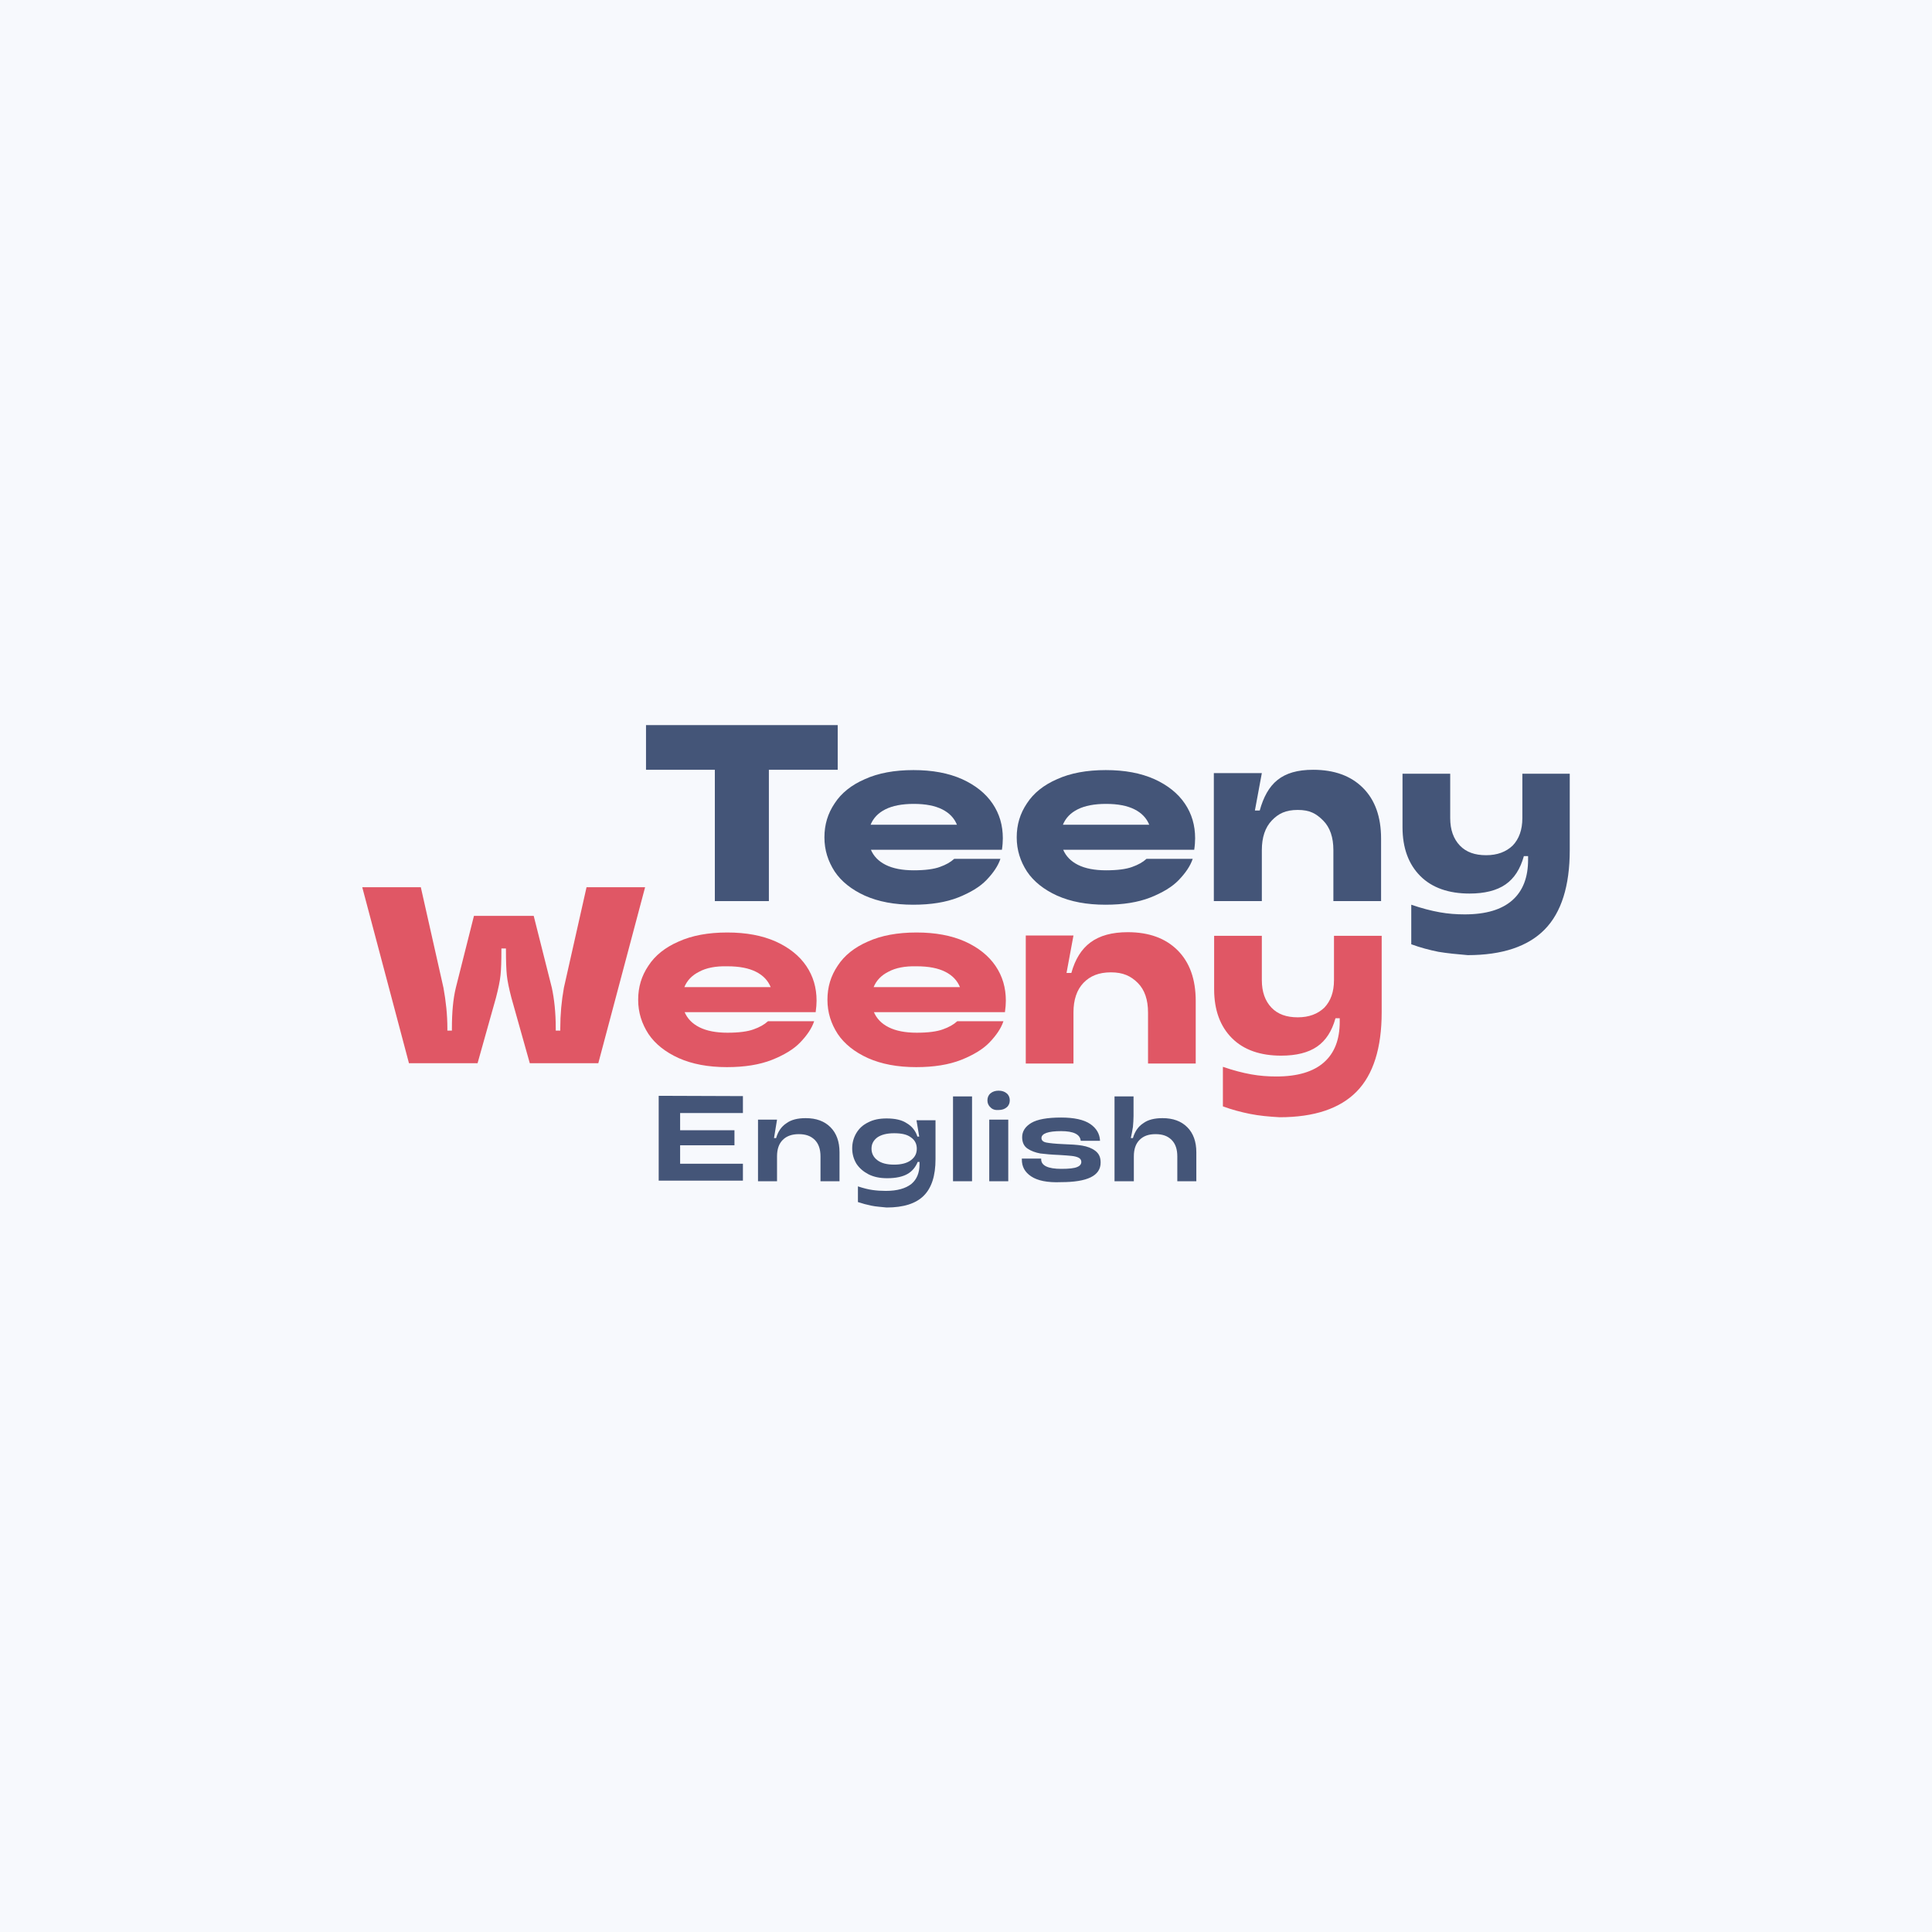
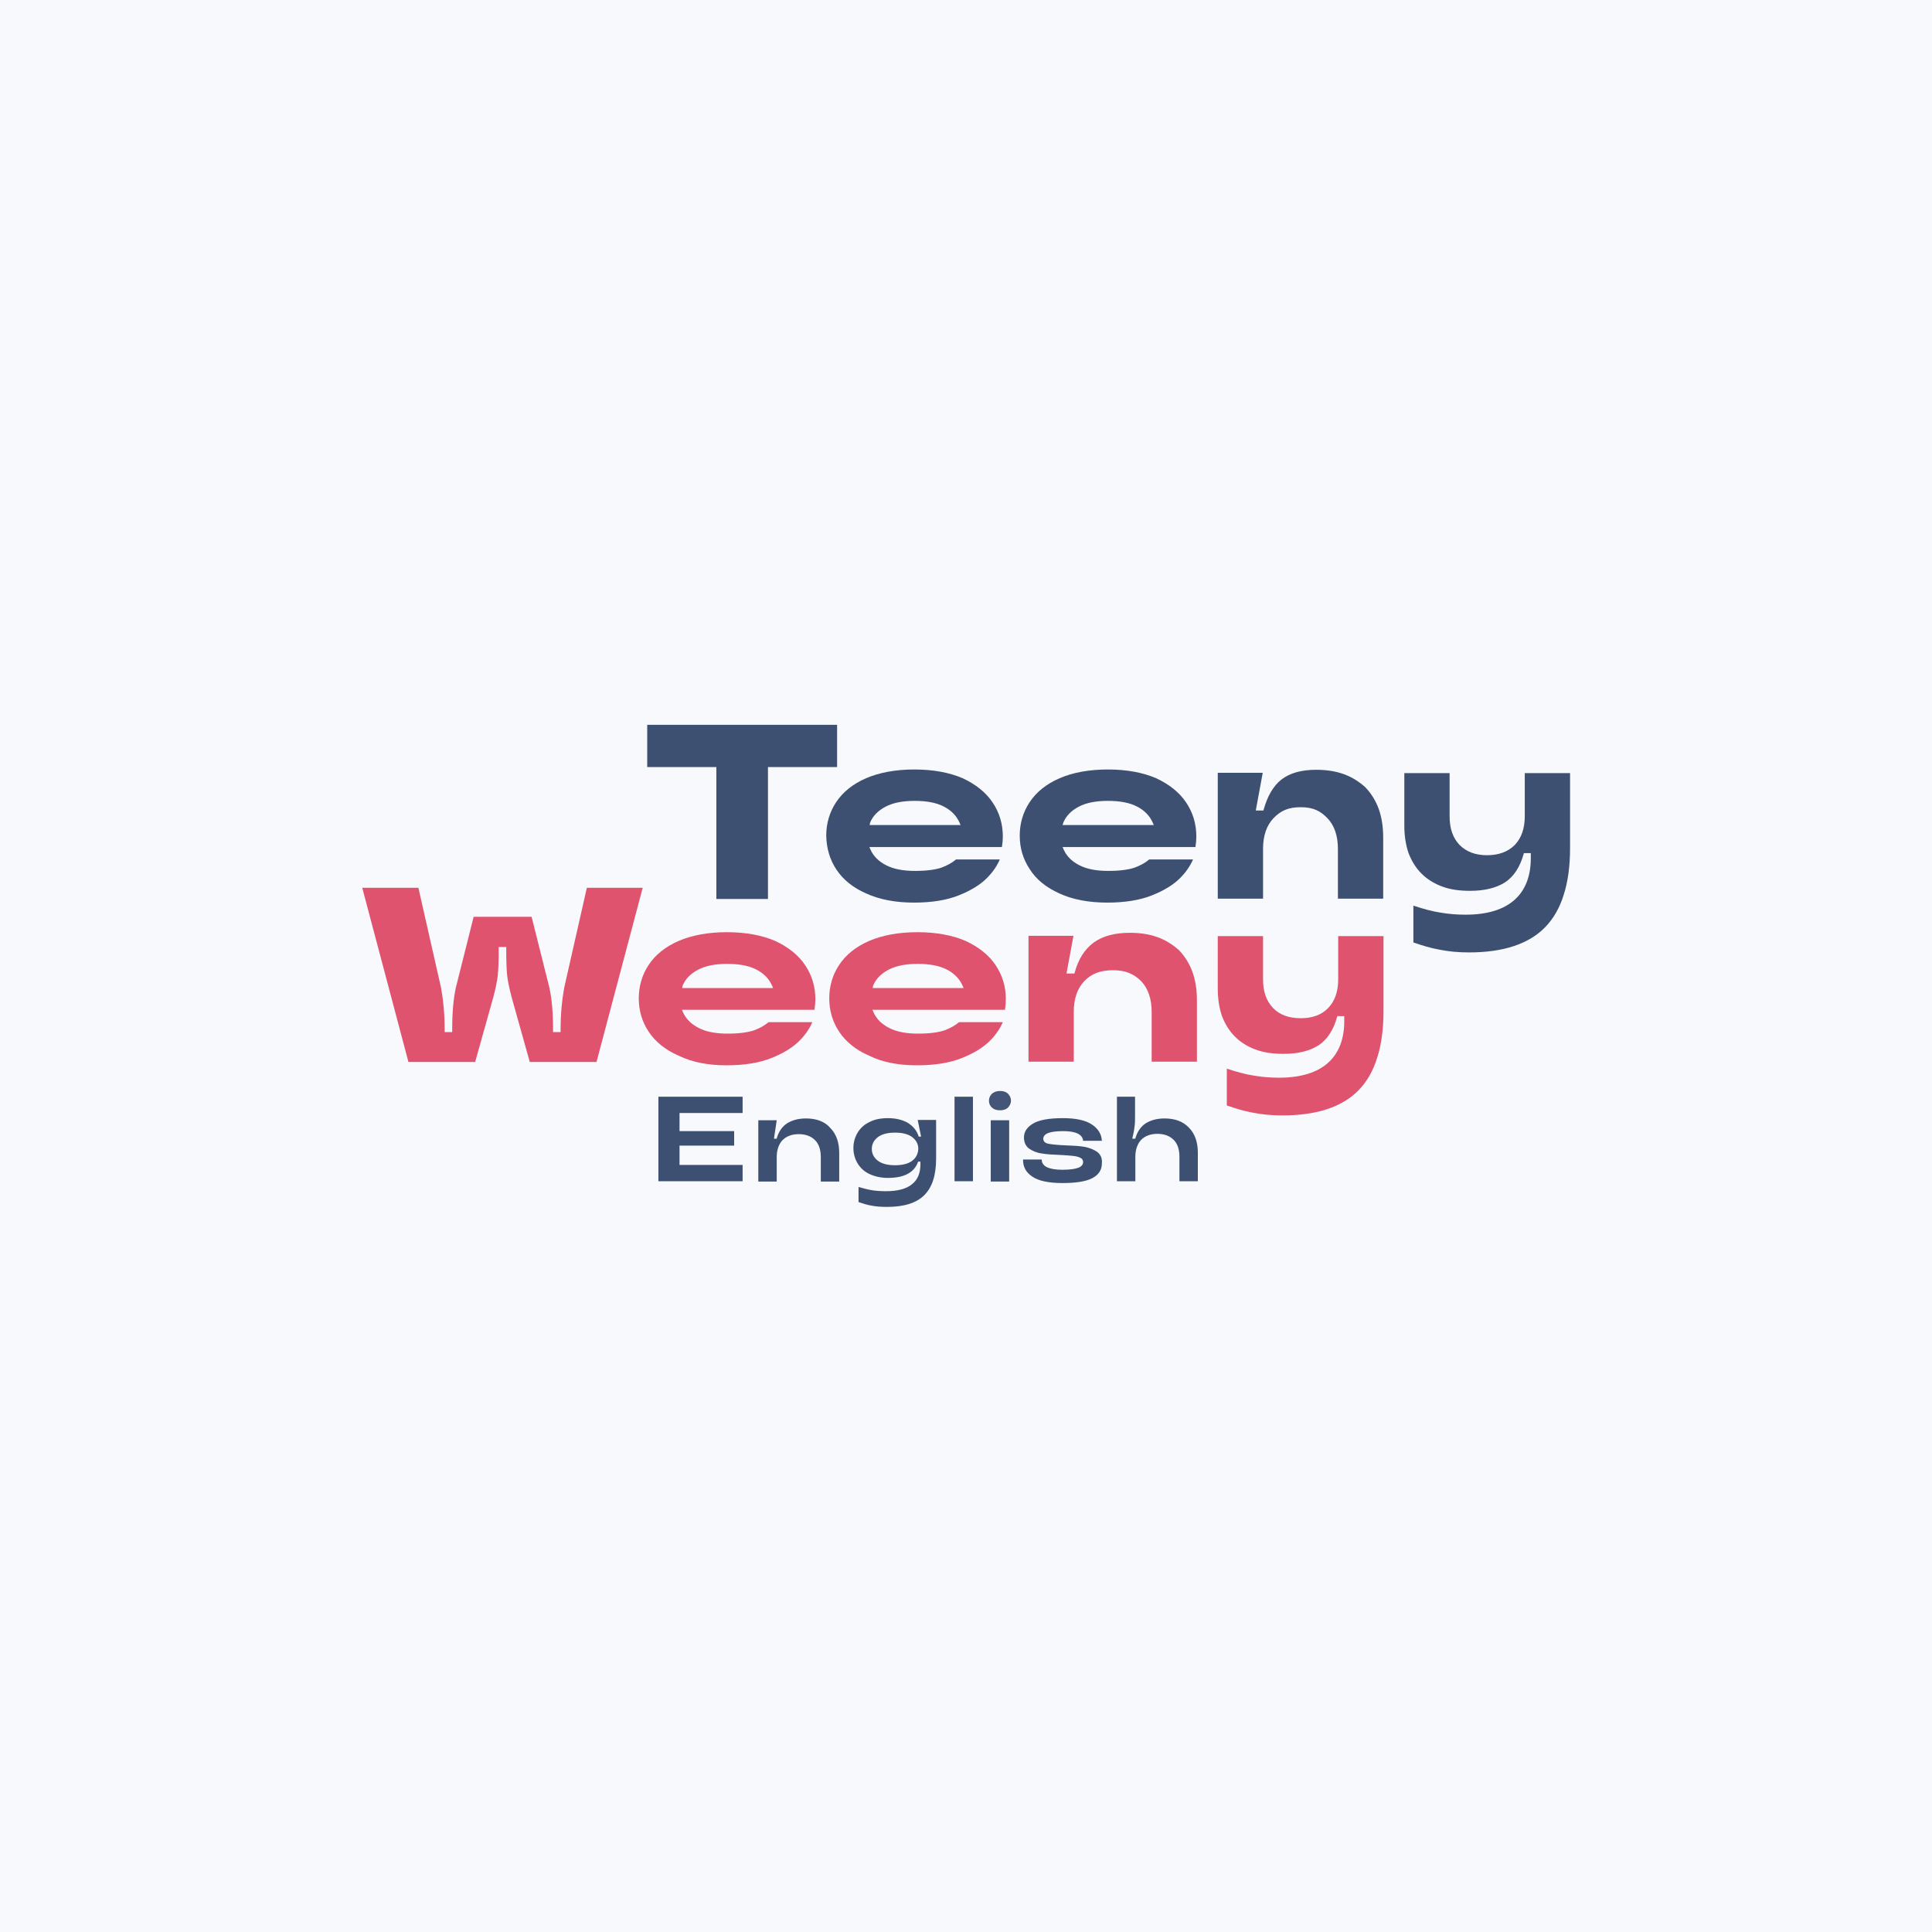
<svg xmlns="http://www.w3.org/2000/svg" version="1.1" id="Layer_2_1_" x="0px" y="0px" viewBox="0 0 640 640" style="enable-background:new 0 0 640 640;" xml:space="preserve">
  <style type="text/css">
	.st0{opacity:0.5;fill:#EFF4FC;enable-background:new    ;}
	.st1{fill:#445578;}
- 	.st2{fill:#E05765;}
+ 	.st2{fill:#3E5072;}
+ 	.st3{fill:#E0536F;}
</style>
  <rect class="st0" width="640" height="640" />
  <g>
+     <path class="st1" d="M333.9,362.3c-0.6-0.6-1.5-0.9-2.6-0.9c-1.1,0-2,0.3-2.7,0.9c-0.6,0.6-1,1.4-1,2.3c0,0.9,0.3,1.7,1,2.3   c0.6,0.6,1.5,0.9,2.7,0.9c1.1,0,2-0.3,2.6-0.9c0.6-0.6,1-1.4,1-2.3C334.9,363.7,334.5,362.9,333.9,362.3z" />
    <g>
      <g>
-         <g>
-           <g>
-             <path class="st1" d="M246.1,363.1v5.6h-20.8v5.7h18v5h-18v6.1h20.8v5.6h-27.9V363L246.1,363.1L246.1,363.1z" />
-             <path class="st1" d="M251.1,391.3v-20.4h6.3l-1,6.1h0.7c0.6-2.1,1.7-3.8,3.4-4.9c1.6-1.2,3.8-1.7,6.4-1.7c3.5,0,6.2,1,8.2,3       s3,4.8,3,8.3v9.6h-6.3v-8.2c0-2.4-0.6-4.2-1.9-5.5s-3-1.9-5.3-1.9c-2.2,0-4,0.6-5.3,1.9s-1.9,3.1-1.9,5.5v8.2H251.1z" />
-             <path class="st1" d="M288.7,399.4c-1.5-0.3-3-0.7-4.5-1.2V393c1.8,0.6,3.4,1,4.8,1.2s2.9,0.3,4.4,0.3c3.8,0,6.6-0.8,8.5-2.3       c1.8-1.5,2.7-3.7,2.7-6.5v-0.8H304c-0.7,1.7-1.8,3.1-3.4,4s-3.8,1.4-6.7,1.4c-2.4,0-4.4-0.4-6.2-1.3c-1.7-0.9-3-2-4-3.5       c-0.9-1.5-1.4-3.2-1.4-5.1s0.5-3.6,1.4-5.1s2.2-2.7,3.9-3.5c1.7-0.9,3.7-1.3,6.1-1.3c2.8,0,5.1,0.5,6.7,1.6       c1.7,1,2.9,2.5,3.5,4.4h0.6l-0.9-5.4h6.3V384c0,5.5-1.3,9.5-3.9,12.1s-6.7,3.9-12.3,3.9C291.8,399.8,290.1,399.7,288.7,399.4z        M301.8,384.3c1.3-1,1.9-2.2,1.9-3.8c0-1.5-0.6-2.8-1.9-3.7c-1.3-1-3.1-1.4-5.6-1.4s-4.3,0.5-5.6,1.4c-1.3,1-1.9,2.2-1.9,3.7       s0.6,2.8,1.9,3.8s3.1,1.5,5.6,1.5C298.6,385.8,300.5,385.3,301.8,384.3z" />
-             <path class="st1" d="M322,391.3h-6.3v-28.1h6.3V391.3z" />
-             <path class="st1" d="M328.1,366.8c-0.7-0.6-1-1.4-1-2.3s0.3-1.7,1-2.3c0.7-0.6,1.6-0.9,2.7-0.9s2,0.3,2.7,0.9s1,1.4,1,2.3       s-0.3,1.7-1,2.3c-0.7,0.6-1.6,0.9-2.7,0.9C329.7,367.8,328.7,367.5,328.1,366.8z M334,391.3h-6.3v-20.4h6.3V391.3z" />
-             <path class="st1" d="M341.6,389.7c-2.1-1.4-3.1-3.2-3.1-5.6v-0.3h6.4v0.2c0,2.1,2.2,3.2,6.7,3.2c2.5,0,4.3-0.2,5.2-0.6       c1-0.4,1.4-1,1.4-1.7c0-0.6-0.3-1.1-0.9-1.4s-1.4-0.5-2.4-0.6c-0.9-0.1-2.3-0.2-4-0.3c-2.6-0.1-4.7-0.3-6.3-0.5       c-1.6-0.3-3-0.8-4.2-1.6c-1.2-0.8-1.8-2.1-1.8-3.8c0-1.9,1-3.5,3-4.7s5.3-1.8,9.9-1.8c4.3,0,7.5,0.7,9.6,2.1s3.2,3.3,3.3,5.6       H358c-0.2-2.1-2.3-3.2-6.5-3.2c-4.3,0-6.5,0.8-6.5,2.3c0,0.8,0.6,1.3,1.7,1.5s2.9,0.4,5.4,0.5c2.6,0.1,4.7,0.2,6.4,0.5       c1.7,0.3,3.1,0.8,4.3,1.7c1.2,0.9,1.8,2.1,1.8,3.9c0,4.4-4.4,6.5-13.1,6.5C347,391.8,343.7,391.1,341.6,389.7z" />
-             <path class="st1" d="M369.2,391.3v-28.1h6.3v6.5c0,1.2-0.1,2.4-0.2,3.6c-0.2,1.2-0.4,2.4-0.7,3.7h0.7c0.6-2.1,1.7-3.8,3.4-4.9       c1.6-1.2,3.8-1.7,6.4-1.7c3.5,0,6.2,1,8.2,3s3,4.8,3,8.3v9.6H390v-8.2c0-2.4-0.6-4.2-1.9-5.5s-3-1.9-5.3-1.9s-4,0.6-5.3,1.9       s-1.9,3.1-1.9,5.5v8.2H369.2z" />
-           </g>
-         </g>
-         <g>
-           <g>
-             <g>
-               <g>
-                 <path class="st1" d="M254.8,298.5h-18V255H214v-14.8h63.5V255h-22.8v43.5H254.8z" />
-               </g>
-             </g>
-             <g>
-               <g>
-                 <path class="st1" d="M331.9,281.5h-43.4c0.9,2.1,2.5,3.8,4.9,5s5.5,1.8,9.3,1.8s6.7-0.4,8.6-1.1c2-0.7,3.6-1.6,4.8-2.7h15.3         c-0.8,2.4-2.4,4.7-4.6,7s-5.4,4.2-9.4,5.8c-4.1,1.6-9,2.4-14.9,2.4c-6.2,0-11.5-1-16-3c-4.4-2-7.8-4.7-10-8         c-2.2-3.4-3.4-7.1-3.4-11.3c0-4.2,1.1-7.9,3.4-11.3c2.2-3.4,5.6-6.1,10-8c4.4-2,9.8-3,16.1-3c6.3,0,11.6,1,16.1,3         c4.4,2,7.8,4.7,10.1,8.1c2.3,3.4,3.4,7.2,3.4,11.5C332.2,278.8,332.1,280.2,331.9,281.5z M293.3,268.1         c-2.4,1.2-4,2.9-4.9,5.1H317c-0.9-2.2-2.5-3.9-4.9-5.1s-5.5-1.8-9.4-1.8C298.8,266.3,295.7,266.9,293.3,268.1z" />
-               </g>
-             </g>
-             <g>
-               <g>
-                 <path class="st1" d="M395.6,281.5h-43.4c0.9,2.1,2.5,3.8,4.9,5s5.5,1.8,9.3,1.8s6.7-0.4,8.6-1.1c2-0.7,3.6-1.6,4.8-2.7h15.3         c-0.8,2.4-2.4,4.7-4.6,7s-5.4,4.2-9.4,5.8c-4.1,1.6-9,2.4-14.9,2.4c-6.2,0-11.5-1-16-3c-4.4-2-7.8-4.7-10-8         c-2.2-3.4-3.4-7.1-3.4-11.3c0-4.2,1.1-7.9,3.4-11.3c2.2-3.4,5.6-6.1,10-8c4.4-2,9.8-3,16.1-3c6.3,0,11.6,1,16.1,3         c4.4,2,7.8,4.7,10.1,8.1c2.3,3.4,3.4,7.2,3.4,11.5C395.9,278.8,395.8,280.2,395.6,281.5z M357,268.1c-2.4,1.2-4,2.9-4.9,5.1         h28.6c-0.9-2.2-2.5-3.9-4.9-5.1s-5.5-1.8-9.4-1.8C362.5,266.3,359.4,266.9,357,268.1z" />
-               </g>
-             </g>
-             <g>
-               <g>
-                 <path class="st1" d="M402.1,298.5v-42.4H418l-2.3,12.4h1.6c2.5-9,7.3-13.5,17.7-13.5c7,0,12.5,2,16.5,6s6,9.6,6,16.8v20.7         h-15.8v-16.9c0-4.2-1.1-7.5-3.4-9.8s-4.4-3.5-8.4-3.5s-6.4,1.2-8.6,3.5s-3.3,5.6-3.3,9.8v16.9H402.1z" />
-               </g>
-             </g>
-             <g>
-               <g>
-                 <path class="st1" d="M476.5,315.3c-3-0.6-6-1.4-9-2.5v-13.1c3.5,1.2,6.6,2,9.4,2.5s5.5,0.7,8.3,0.7c7.1,0,12.3-1.6,15.8-4.7         s5.2-7.6,5.2-13.4v-1.2h-1.4c-1.2,4.3-3.2,7.4-6.1,9.4s-6.9,3-11.9,3c-6.9,0-12.4-1.9-16.3-5.8s-5.9-9.3-5.9-16.2v-17.7h15.8         V271c0,3.9,1.1,6.9,3.2,9.1s5,3.2,8.7,3.2s6.6-1.1,8.8-3.2c2.1-2.2,3.2-5.2,3.2-9.1v-14.7H520v25.3c0,11.9-2.8,20.7-8.3,26.3         c-5.5,5.6-14,8.5-25.5,8.5C482.7,316.1,479.5,315.8,476.5,315.3z" />
-               </g>
-             </g>
-           </g>
-         </g>
+         <polygon class="st2" points="225.1,385.9 225.1,385.8 225.1,379.6 225.1,379.5 225.2,379.5 243.2,379.5 243.2,374.7 225.2,374.7      225.1,374.7 225.1,374.6 225.1,368.8 225.1,368.7 225.2,368.7 246,368.7 246,363.3 218.1,363.3 218.1,391.3 246,391.3 246,385.9      225.2,385.9    " />
+         <path class="st2" d="M267,370.5c-2.6,0-4.7,0.6-6.4,1.7c-1.6,1.1-2.7,2.8-3.3,4.9l0,0.1h-0.1h-0.7h-0.1l0-0.1l0.9-6h-6.1v20.3     h6.1v-8.1c0-2.4,0.7-4.3,1.9-5.6c1.3-1.3,3.1-2,5.4-2c2.3,0,4.1,0.7,5.4,2c1.3,1.3,1.9,3.2,1.9,5.6v8.1h6.1v-9.5     c0-3.5-1-6.3-3-8.3C273.2,371.5,270.4,370.5,267,370.5z" />
+         <path class="st2" d="M305.1,376.4l0,0.1H305h-0.6h-0.1l0-0.1c-0.6-1.9-1.8-3.3-3.5-4.4c-1.7-1-3.9-1.6-6.7-1.6     c-2.3,0-4.4,0.4-6.1,1.3c-1.7,0.8-3,2-3.9,3.5c-0.9,1.5-1.4,3.2-1.4,5.1c0,1.9,0.5,3.6,1.4,5.1c0.9,1.5,2.2,2.7,3.9,3.5     c1.7,0.8,3.8,1.3,6.1,1.3c2.9,0,5.1-0.5,6.7-1.4c1.6-0.9,2.7-2.2,3.3-3.9l0-0.1h0.1h0.6h0.1v0.1v0.8c0,2.9-0.9,5.1-2.8,6.6     c-1.8,1.5-4.7,2.3-8.6,2.3c-1.6,0-3.1-0.1-4.5-0.3c-1.3-0.2-2.9-0.6-4.6-1.1v5c1.5,0.5,3,1,4.4,1.2c1.5,0.3,3.2,0.4,5.1,0.4     c5.6,0,9.7-1.3,12.3-3.9c2.6-2.6,3.9-6.6,3.9-12.1v-12.8h-6.1L305.1,376.4z M302.2,384.5c-1.3,1-3.2,1.5-5.7,1.5     c-2.5,0-4.4-0.5-5.7-1.5c-1.3-1-2-2.3-2-3.9c0-1.6,0.7-2.9,2-3.9c1.3-1,3.2-1.5,5.7-1.5c2.5,0,4.4,0.5,5.7,1.5c1.3,1,2,2.3,2,3.9     C304.1,382.2,303.5,383.5,302.2,384.5z" />
+         <rect x="316.2" y="363.3" class="st2" width="6.1" height="28" />
+         <rect x="328.2" y="371.1" class="st2" width="6.1" height="20.3" />
+         <path class="st2" d="M363.5,381.6c-1.2-0.8-2.6-1.4-4.3-1.7c-1.7-0.3-3.8-0.4-6.4-0.5c-2.5-0.1-4.3-0.3-5.4-0.5     c-1.2-0.2-1.8-0.8-1.8-1.7c0-0.8,0.6-1.5,1.7-1.9c1.1-0.4,2.8-0.6,4.9-0.6c4.2,0,6.4,1.1,6.6,3.2h6.2c-0.1-2.2-1.2-4-3.3-5.4     c-2.1-1.4-5.3-2.1-9.6-2.1c-4.6,0-7.9,0.6-9.9,1.8c-2,1.2-3,2.7-3,4.6c0,1.6,0.6,2.9,1.7,3.7c1.2,0.8,2.6,1.4,4.2,1.6     c1.6,0.3,3.8,0.4,6.3,0.5c1.7,0.1,3.1,0.2,4,0.3c1,0.1,1.8,0.3,2.4,0.6c0.7,0.3,1,0.8,1,1.5c0,0.7-0.5,1.4-1.5,1.8     c-1,0.4-2.8,0.7-5.3,0.7c-2.3,0-4-0.3-5.1-0.8c-1.2-0.6-1.8-1.4-1.8-2.5v-0.1h-6.2v0.2c0,2.3,1,4.1,3.1,5.5     c2.1,1.4,5.4,2.1,10,2.1c4.3,0,7.7-0.5,9.8-1.6c2.1-1.1,3.2-2.7,3.2-4.8C365.2,383.7,364.6,382.5,363.5,381.6z" />
+         <path class="st2" d="M385.8,370.5c-2.6,0-4.7,0.6-6.4,1.7c-1.6,1.1-2.7,2.8-3.3,4.9l0,0.1H376h-0.7h-0.2l0-0.1     c0.3-1.3,0.6-2.6,0.7-3.7c0.2-1.1,0.2-2.3,0.2-3.6v-6.5H370v28h6.1v-8.1c0-2.4,0.7-4.3,1.9-5.6c1.3-1.3,3.1-2,5.4-2     c2.3,0,4.1,0.7,5.4,2c1.3,1.3,1.9,3.2,1.9,5.6v8.1h6.1v-9.5c0-3.5-1-6.3-3-8.3C391.9,371.5,389.2,370.5,385.8,370.5z" />
      </g>
    </g>
-   </g>
-   <g>
    <g>
      <g>
-         <g>
-           <g>
-             <path class="st2" d="M135.5,352.3L120,293.9h19.4l7.5,33.3c0.8,4.4,1.3,8.9,1.3,13.4v0.8h1.5v-0.8c0-5.2,0.4-9.7,1.3-13.4       l6-23.8h19.8l6,23.8c0.8,3.7,1.3,8.2,1.3,13.4v0.8h1.5v-0.8c0-4.5,0.4-9,1.2-13.4l7.5-33.3h19.4l-15.5,58.3h-22.7l-6.1-21.7       c-0.8-3.1-1.3-5.5-1.5-7.4s-0.3-4.7-0.3-8.6v-0.3h-1.5v0.3c0,3.9-0.1,6.8-0.3,8.6c-0.2,1.9-0.7,4.3-1.5,7.4l-6.1,21.7h-22.7       L135.5,352.3L135.5,352.3z" />
-           </g>
-         </g>
-         <g>
-           <g>
-             <path class="st2" d="M270.2,335.3h-43.4c0.9,2.1,2.5,3.8,4.9,5s5.5,1.8,9.3,1.8s6.7-0.4,8.6-1.1c2-0.7,3.6-1.6,4.8-2.7h15.3       c-0.8,2.4-2.4,4.7-4.6,7s-5.4,4.2-9.4,5.8c-4.1,1.6-9,2.4-14.9,2.4c-6.2,0-11.5-1-16-3c-4.4-2-7.8-4.7-10-8       c-2.2-3.4-3.4-7.1-3.4-11.3c0-4.2,1.1-7.9,3.4-11.3c2.2-3.4,5.6-6.1,10-8c4.4-2,9.8-3,16.1-3s11.6,1,16.1,3       c4.4,2,7.8,4.7,10.1,8.1c2.3,3.4,3.4,7.2,3.4,11.5C270.5,332.5,270.4,333.9,270.2,335.3z M231.6,321.9c-2.4,1.2-4,2.9-4.9,5.1       h28.6c-0.9-2.2-2.5-3.9-4.9-5.1s-5.5-1.8-9.4-1.8C237.1,320,234,320.6,231.6,321.9z" />
-           </g>
-         </g>
-         <g>
-           <g>
-             <path class="st2" d="M332.9,335.3h-43.4c0.9,2.1,2.5,3.8,4.9,5s5.5,1.8,9.3,1.8s6.7-0.4,8.6-1.1c2-0.7,3.6-1.6,4.8-2.7h15.3       c-0.8,2.4-2.4,4.7-4.6,7s-5.4,4.2-9.4,5.8c-4.1,1.6-9,2.4-14.9,2.4c-6.2,0-11.5-1-16-3c-4.4-2-7.8-4.7-10-8       c-2.2-3.4-3.4-7.1-3.4-11.3c0-4.2,1.1-7.9,3.4-11.3c2.2-3.4,5.6-6.1,10-8c4.4-2,9.8-3,16.1-3c6.3,0,11.6,1,16.1,3       c4.4,2,7.8,4.7,10.1,8.1c2.3,3.4,3.4,7.2,3.4,11.5C333.2,332.5,333.1,333.9,332.9,335.3z M294.3,321.9c-2.4,1.2-4,2.9-4.9,5.1       H318c-0.9-2.2-2.5-3.9-4.9-5.1s-5.5-1.8-9.4-1.8C299.8,320,296.7,320.6,294.3,321.9z" />
-           </g>
-         </g>
-         <g>
-           <g>
-             <path class="st2" d="M414.1,369c-3-0.6-6-1.4-9-2.5v-13.1c3.5,1.2,6.6,2,9.4,2.5s5.5,0.7,8.3,0.7c7.1,0,12.3-1.6,15.8-4.7       s5.2-7.6,5.2-13.4v-1.2h-1.4c-1.2,4.3-3.2,7.4-6.1,9.4s-6.9,3-11.9,3c-6.9,0-12.4-1.9-16.3-5.8s-5.9-9.3-5.9-16.2V310H418v14.7       c0,3.9,1.1,6.9,3.2,9.1s5,3.2,8.7,3.2s6.6-1.1,8.8-3.2c2.1-2.2,3.2-5.2,3.2-9.1V310h15.8v25.3c0,11.9-2.8,20.7-8.3,26.3       c-5.5,5.6-14,8.5-25.5,8.5C420.3,369.9,417.1,369.6,414.1,369z" />
-           </g>
-         </g>
-         <g>
-           <g>
-             <path class="st2" d="M339.8,352.3v-42.4h15.8l-2.3,12.4h1.6c2.5-9,8.2-13.5,18.7-13.5c7,0,12.5,2,16.5,6s6,9.6,6,16.8v20.7       h-15.8v-16.9c0-4.2-1.1-7.5-3.4-9.8s-4.9-3.5-8.9-3.5s-6.9,1.2-9.1,3.5s-3.3,5.6-3.3,9.8v16.9H339.8z" />
-           </g>
-         </g>
+         <polygon class="st2" points="237.3,254.5 237.3,297.8 254.4,297.8 254.4,254.5 254.4,254.1 254.9,254.1 277.3,254.1 277.3,240.1      214.4,240.1 214.4,254.1 236.8,254.1 237.3,254.1    " />
+         <path class="st2" d="M277.1,288.1c2.2,3.3,5.5,6,9.9,7.9c4.4,2,9.7,3,15.8,3c5.8,0,10.8-0.8,14.8-2.4c4-1.6,7.1-3.5,9.3-5.7     c2-2,3.4-4.1,4.3-6.2h-14.5c-1.3,1.1-2.9,2-4.8,2.7c-2,0.7-5,1.1-8.8,1.1c-3.9,0-7.1-0.6-9.6-1.9c-2.5-1.3-4.2-3-5.2-5.3     l-0.3-0.7h0.7h43.2c0.2-1.2,0.3-2.4,0.3-3.5c0-4.1-1.1-7.9-3.4-11.3c-2.2-3.3-5.6-6-9.9-8c-4.4-1.9-9.8-2.9-16-2.9     c-6.2,0-11.6,1-16,2.9c-4.4,1.9-7.7,4.6-9.9,7.9c-2.2,3.3-3.3,7.1-3.3,11.1C273.8,281.1,274.9,284.8,277.1,288.1z M288.2,272.6     c0.9-2.3,2.7-4.1,5.2-5.4c2.5-1.3,5.7-1.9,9.6-1.9c4,0,7.2,0.6,9.7,1.9c2.5,1.3,4.2,3.1,5.2,5.4l0.3,0.7h-0.7h-28.7h-0.7     L288.2,272.6z" />
+         <path class="st2" d="M351,296c4.4,2,9.7,3,15.8,3c5.8,0,10.8-0.8,14.8-2.4c4-1.6,7.1-3.5,9.3-5.7c2-2,3.4-4.1,4.3-6.2h-14.5     c-1.3,1.1-2.9,2-4.8,2.7c-2,0.7-5,1.1-8.8,1.1c-3.9,0-7.1-0.6-9.6-1.9c-2.5-1.3-4.2-3-5.2-5.3l-0.3-0.7h0.7H396     c0.2-1.2,0.3-2.4,0.3-3.5c0-4.1-1.1-7.9-3.4-11.3c-2.2-3.3-5.6-6-9.9-8c-4.4-1.9-9.8-2.9-16-2.9c-6.2,0-11.6,1-16,2.9     c-4.4,1.9-7.7,4.6-9.9,7.9c-2.2,3.3-3.3,7.1-3.3,11.1c0,4.1,1.1,7.8,3.3,11.1C343.3,291.4,346.6,294,351,296z M352.2,272.6     c0.9-2.3,2.7-4.1,5.2-5.4c2.5-1.3,5.7-1.9,9.6-1.9c4,0,7.2,0.6,9.7,1.9c2.5,1.3,4.2,3.1,5.2,5.4l0.3,0.7h-0.7h-28.7H352     L352.2,272.6z" />
+         <path class="st2" d="M445.3,256.5c-2.7-1-5.8-1.5-9.3-1.5c-5,0-8.8,1.1-11.6,3.3c-2.6,2.1-4.5,5.3-5.8,9.9l-0.1,0.3h-0.4h-1.6     H416l0.1-0.6l2.2-11.9h-14.9v41.7h15v-16.5c0-4.4,1.2-7.8,3.5-10.2c2.5-2.6,5.1-3.6,9-3.6c4.4,0,6.6,1.4,8.8,3.6     c2.3,2.4,3.5,5.8,3.5,10.2v16.5h15v-20.3c0-3.5-0.5-6.7-1.5-9.5c-1-2.7-2.5-5.1-4.4-7.1C450.3,259,448,257.5,445.3,256.5z" />
+         <path class="st2" d="M492.6,283.3c-3.8,0-6.8-1.1-9.1-3.4c-2.2-2.3-3.3-5.4-3.3-9.5v-14.3h-15v17.4c0,3.4,0.5,6.5,1.4,9.1     c1,2.6,2.4,4.9,4.3,6.8c1.9,1.9,4.2,3.3,6.9,4.3c2.7,1,5.7,1.4,9.2,1.4c4.9,0,8.8-1,11.7-2.9c2.8-1.9,4.8-5,6-9.2l0.1-0.4h0.4     h1.4h0.5v0.5v1.2c0,5.9-1.8,10.6-5.4,13.8c-3.6,3.2-9,4.9-16.2,4.9c-2.7,0-5.6-0.2-8.4-0.7c-2.6-0.4-5.6-1.2-8.9-2.3v12.2     c2.9,1,5.8,1.9,8.7,2.4c3,0.6,6.2,0.9,9.7,0.9c5.7,0,10.7-0.7,14.9-2.1c4.2-1.4,7.7-3.5,10.4-6.3c2.7-2.8,4.8-6.4,6.1-10.7     c1.4-4.3,2.1-9.5,2.1-15.4v-24.9h-15v14.3c0,4-1.1,7.2-3.3,9.5C499.5,282.2,496.4,283.3,492.6,283.3z" />
+       </g>
+     </g>
+     <g>
+       <g>
+         <path class="st3" d="M194.4,294.1l-7.5,33.1c-0.8,4.4-1.2,8.9-1.2,13.4v0.8v0.5h-0.5h-1.5h-0.5v-0.5v-0.8c0-5.2-0.4-9.7-1.2-13.4     l-5.9-23.5h-19.2l-5.9,23.5c-0.8,3.7-1.2,8.2-1.2,13.4v0.8v0.5h-0.5h-1.5h-0.5v-0.5v-0.8c0-4.5-0.4-9-1.2-13.4l-7.5-33.1H120     l15.3,57.7h22.1l6-21.4c0.8-3,1.3-5.5,1.5-7.3c0.2-1.9,0.3-4.7,0.3-8.6v-0.3v-0.5h0.5h1.5h0.5v0.5v0.3c0,3.9,0.1,6.8,0.3,8.6     c0.2,1.8,0.7,4.3,1.5,7.3l6,21.4h22.1l15.3-57.7H194.4z" />
+         <path class="st3" d="M240.7,352.9c5.8,0,10.8-0.8,14.8-2.4c4-1.6,7.1-3.5,9.3-5.7c2-2,3.4-4.1,4.3-6.2h-14.5     c-1.3,1.1-2.9,2-4.8,2.7c-2,0.7-5,1.1-8.8,1.1c-3.9,0-7.1-0.6-9.6-1.9c-2.5-1.3-4.2-3-5.2-5.3l-0.3-0.7h0.7h43.2     c0.2-1.2,0.3-2.4,0.3-3.5c0-4.1-1.1-7.9-3.4-11.3c-2.2-3.3-5.6-6-9.9-8c-4.4-1.9-9.8-2.9-16-2.9c-6.2,0-11.6,1-16,2.9     c-4.4,1.9-7.7,4.6-9.9,7.9c-2.2,3.3-3.3,7.1-3.3,11.1c0,4.1,1.1,7.8,3.3,11.1c2.2,3.3,5.5,6,9.9,7.9     C229.3,351.9,234.6,352.9,240.7,352.9z M226.1,326.6c0.9-2.3,2.7-4.1,5.2-5.4c2.5-1.3,5.7-1.9,9.6-1.9c4,0,7.2,0.6,9.7,1.9     c2.5,1.3,4.2,3.1,5.2,5.4l0.3,0.7h-0.7h-28.7h-0.7L226.1,326.6z" />
+         <path class="st3" d="M303.8,352.9c5.8,0,10.8-0.8,14.8-2.4c4-1.6,7.1-3.5,9.3-5.7c2-2,3.4-4.1,4.3-6.2h-14.5     c-1.3,1.1-2.9,2-4.8,2.7c-2,0.7-5,1.1-8.8,1.1c-3.9,0-7.1-0.6-9.6-1.9c-2.5-1.3-4.2-3-5.2-5.3l-0.3-0.7h0.7h43.2     c0.2-1.2,0.3-2.4,0.3-3.5c0-4.1-1.1-7.9-3.4-11.3c-2.2-3.3-5.6-6-9.9-8c-4.4-1.9-9.8-2.9-16-2.9c-6.2,0-11.6,1-16,2.9     c-4.4,1.9-7.7,4.6-9.9,7.9c-2.2,3.3-3.3,7.1-3.3,11.1c0,4.1,1.1,7.8,3.3,11.1c2.2,3.3,5.5,6,9.9,7.9     C292.3,351.9,297.6,352.9,303.8,352.9z M289.2,326.6c0.9-2.3,2.7-4.1,5.2-5.4c2.5-1.3,5.7-1.9,9.6-1.9c4,0,7.2,0.6,9.7,1.9     c2.5,1.3,4.2,3.1,5.2,5.4l0.3,0.7h-0.7h-28.7h-0.7L289.2,326.6z" />
+         <path class="st3" d="M421.7,333.9c-2.2-2.3-3.3-5.4-3.3-9.5v-14.3h-15v17.4c0,3.4,0.5,6.5,1.4,9.1c1,2.6,2.4,4.9,4.3,6.8     c1.9,1.9,4.2,3.3,6.9,4.3c2.7,1,5.7,1.4,9.2,1.4c4.9,0,8.8-1,11.7-2.9c2.8-1.9,4.8-5,6-9.2l0.1-0.4h0.4h1.4h0.5v0.5v1.2     c0,5.9-1.8,10.6-5.4,13.8c-3.6,3.2-9,4.9-16.2,4.9c-2.7,0-5.6-0.2-8.4-0.7c-2.6-0.4-5.6-1.2-8.9-2.3v12.2c2.9,1,5.8,1.9,8.7,2.4     c3,0.6,6.2,0.9,9.7,0.9c5.7,0,10.7-0.7,14.9-2.1c4.2-1.4,7.7-3.5,10.4-6.3c2.7-2.8,4.8-6.4,6.1-10.7c1.4-4.3,2.1-9.5,2.1-15.4     v-24.9h-15v14.3c0,4-1.1,7.2-3.3,9.5c-2.2,2.3-5.3,3.4-9.1,3.4C427,337.3,423.9,336.2,421.7,333.9z" />
+         <path class="st3" d="M383.6,310.5c-2.7-1-5.8-1.5-9.3-1.5c-5.1,0-9.1,1.1-12.1,3.3c-2.9,2.2-5,5.4-6.2,9.9l-0.1,0.3h-0.4h-1.6     h-0.6l0.1-0.6l2.2-11.9h-14.9v41.7h15v-16.5c0-4.4,1.2-7.8,3.5-10.2c2.4-2.5,5.4-3.6,9.5-3.6c4,0,6.8,1.1,9.3,3.6     c2.3,2.4,3.5,5.8,3.5,10.2v16.5h15v-20.3c0-3.5-0.5-6.7-1.5-9.5c-1-2.7-2.5-5.1-4.4-7.1C388.6,313,386.3,311.5,383.6,310.5z" />
      </g>
    </g>
  </g>
</svg>
